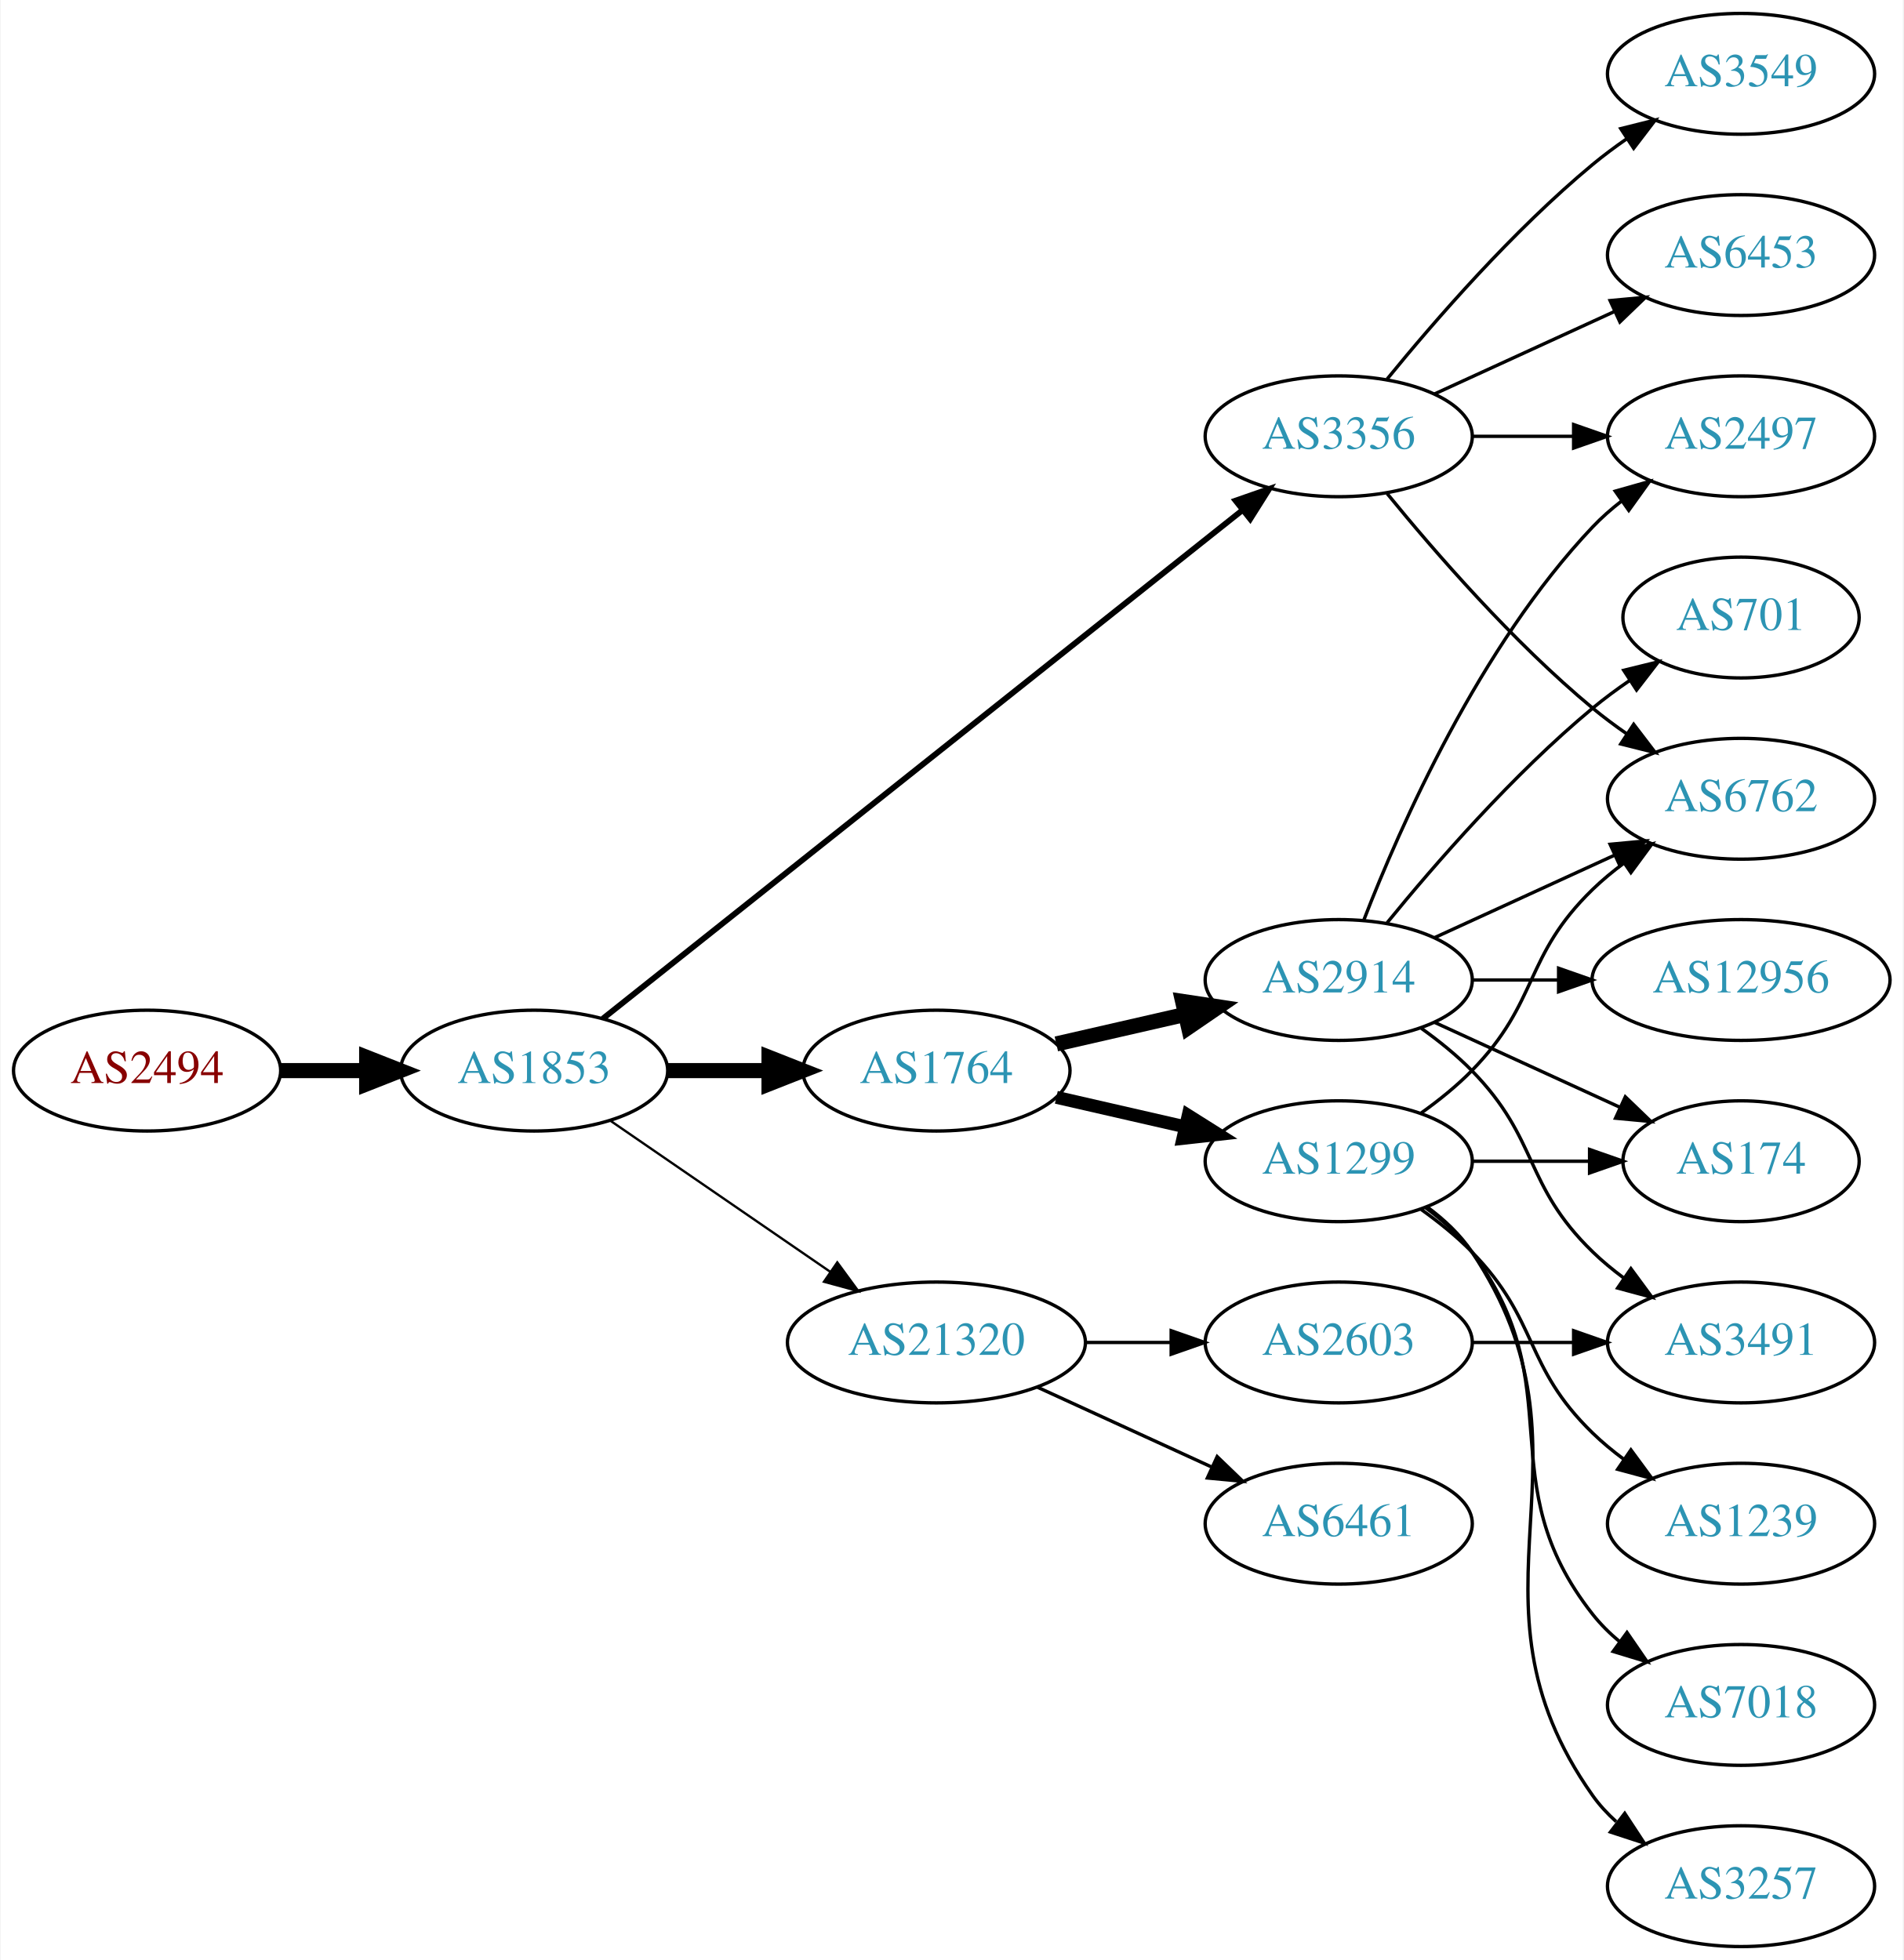
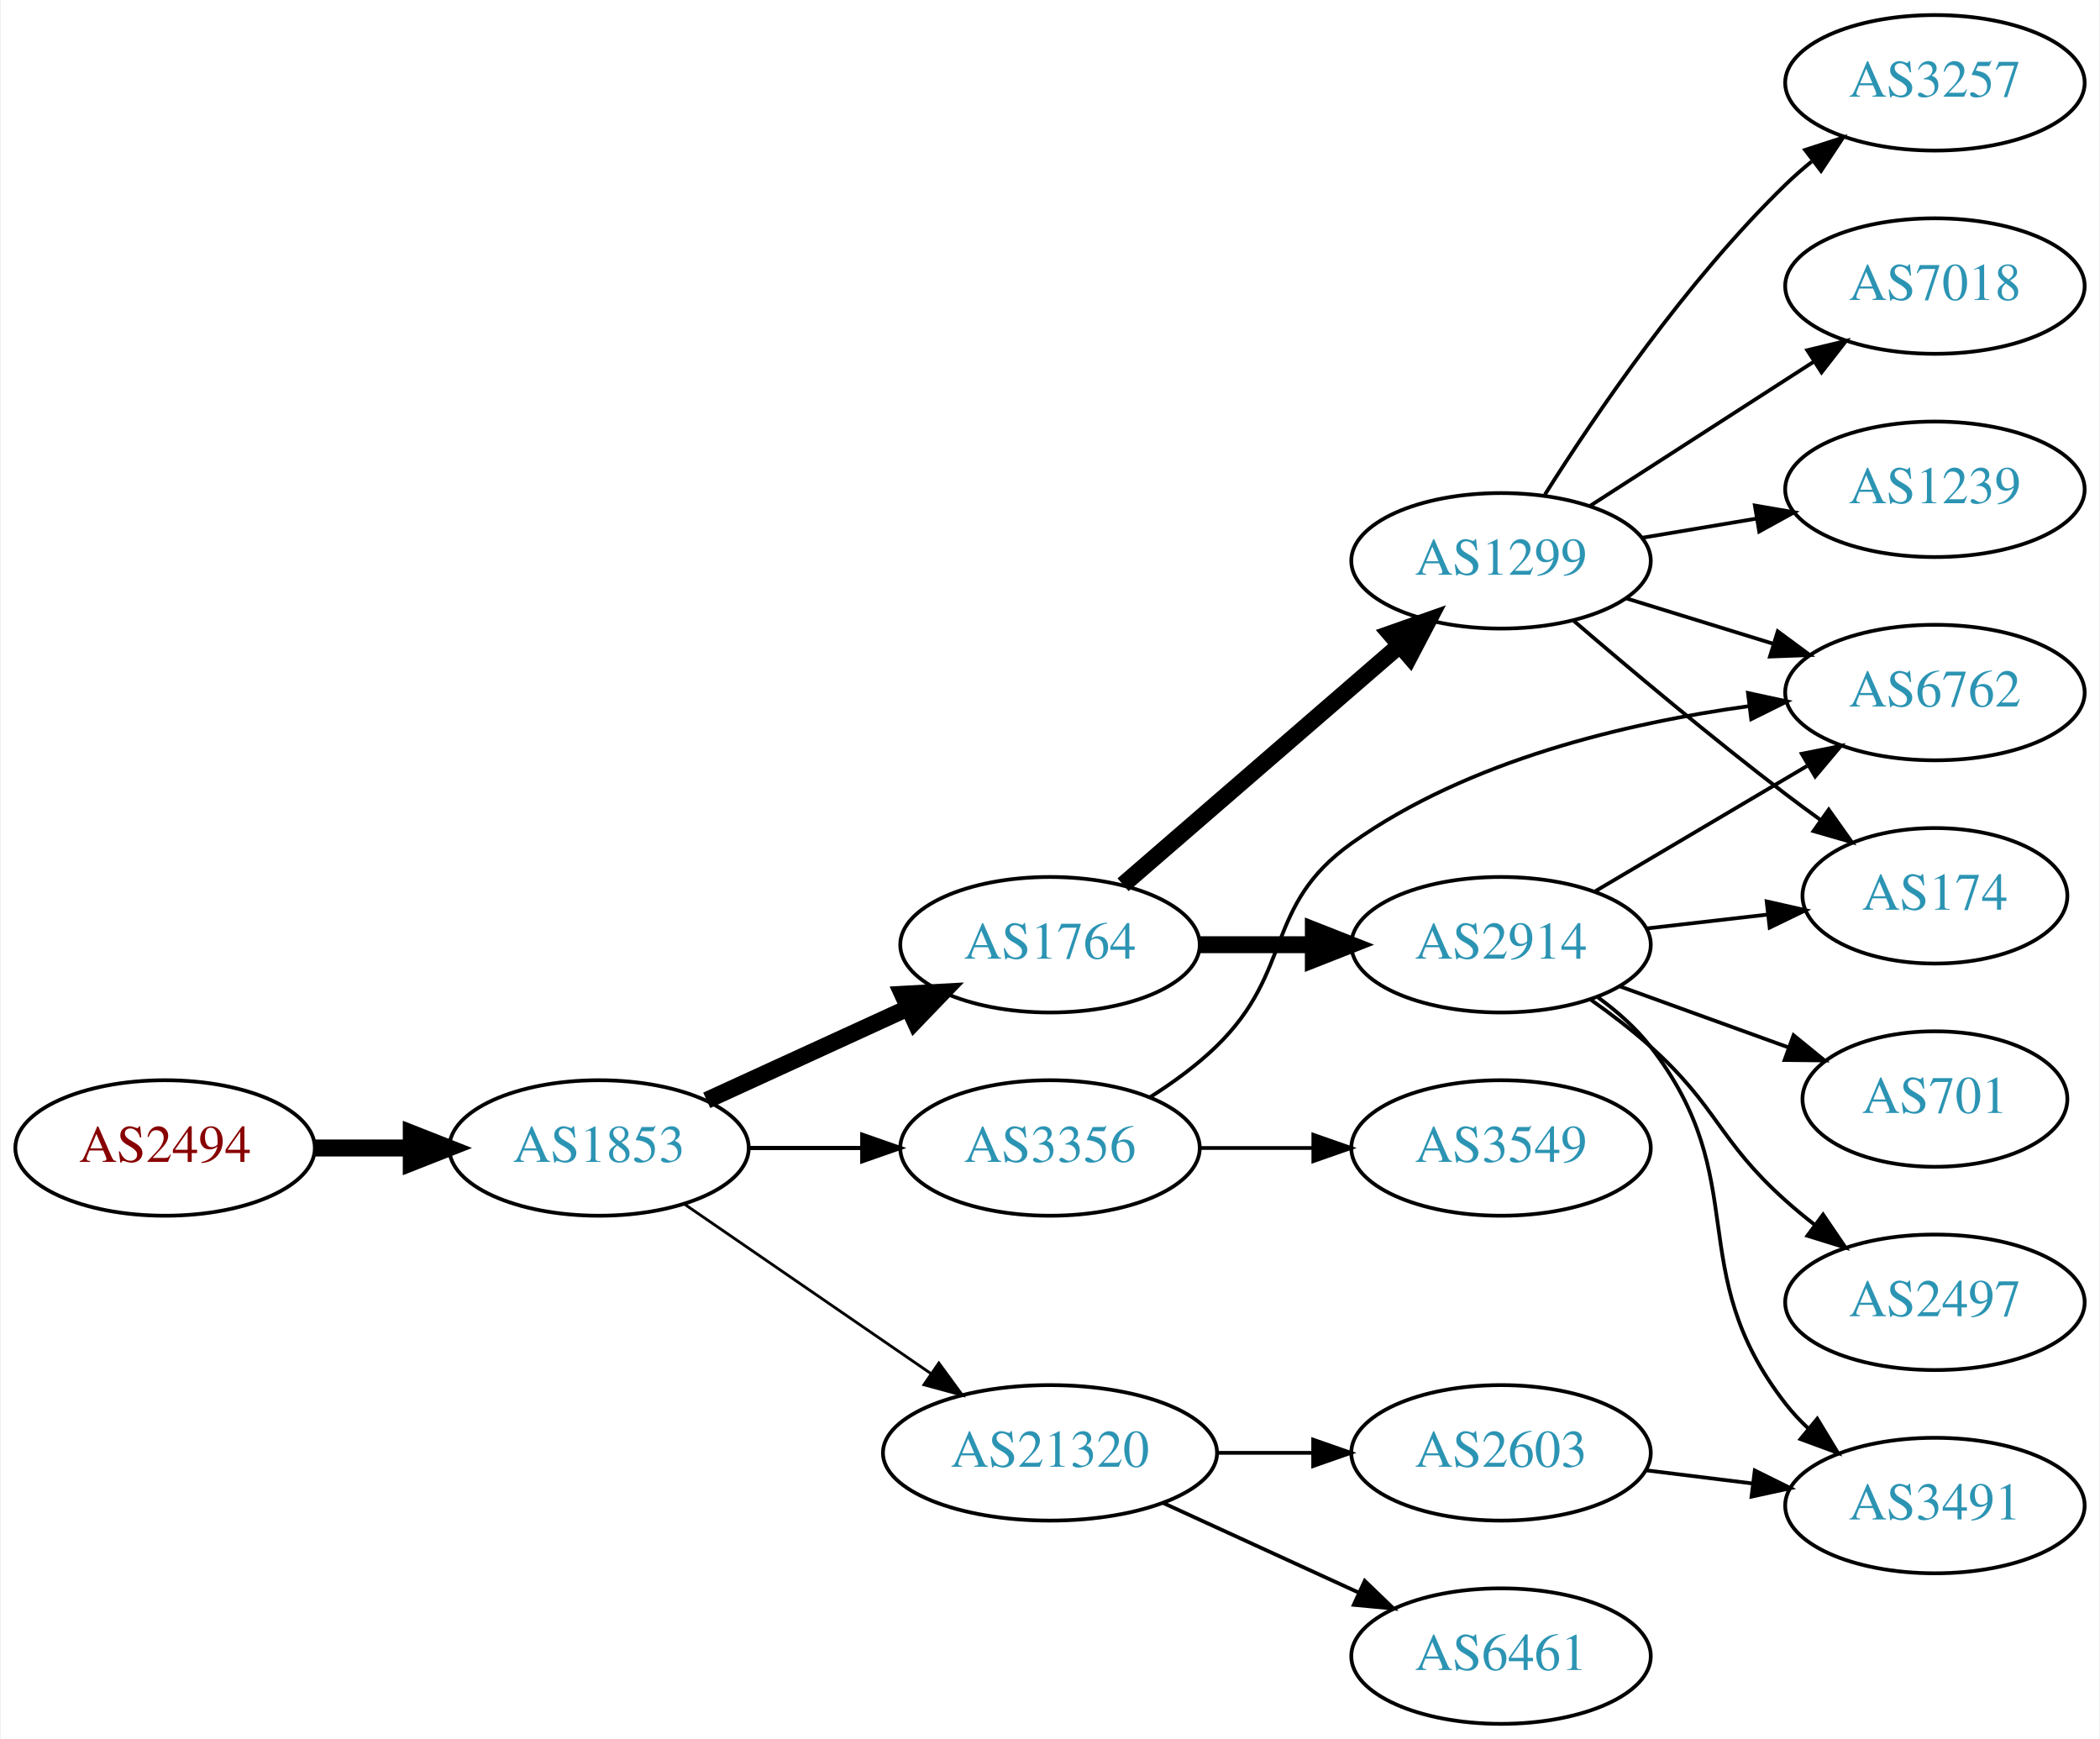
- <svg xmlns="http://www.w3.org/2000/svg" xmlns:xlink="http://www.w3.org/1999/xlink" width="567pt" height="584pt" viewBox="0.00 0.00 566.66 584.00">
-   <g id="graph0" class="graph" transform="scale(1 1) rotate(0) translate(4 580)">
-     <polygon fill="white" stroke="none" points="-4,4 -4,-580 562.663,-580 562.663,4 -4,4" />
+ <svg xmlns="http://www.w3.org/2000/svg" xmlns:xlink="http://www.w3.org/1999/xlink" width="558pt" height="462pt" viewBox="0.00 0.00 557.56 462.00">
+   <g id="graph0" class="graph" transform="scale(1 1) rotate(0) translate(4 458)">
+     <polygon fill="white" stroke="none" points="-4,4 -4,-458 553.564,-458 553.564,4 -4,4" />
    <g id="node1" class="node">
      <g id="a_node1">
        <a xlink:href="/asn/2494" xlink:title="AS2494 ~ MUWNET Autonomous System [AT]">
-           <ellipse fill="#ffffff" stroke="black" cx="39.647" cy="-261" rx="39.794" ry="18" />
-           <text text-anchor="middle" x="39.647" y="-257.3" font-family="Times,serif" font-size="14.00" fill="#880000">AS2494</text>
+           <ellipse fill="#ffffff" stroke="black" cx="39.647" cy="-153" rx="39.794" ry="18" />
+           <text text-anchor="middle" x="39.647" y="-149.3" font-family="Times,serif" font-size="14.00" fill="#880000">AS2494</text>
        </a>
      </g>
    </g>
    <g id="node2" class="node">
      <g id="a_node2">
        <a xlink:href="/asn/1853" xlink:title="AS1853 ~ ACOnet Backbone [AT]">
-           <ellipse fill="#ffffff" stroke="black" cx="154.939" cy="-261" rx="39.794" ry="18" />
-           <text text-anchor="middle" x="154.939" y="-257.3" font-family="Times,serif" font-size="14.00" fill="#2c94b3">AS1853</text>
+           <ellipse fill="#ffffff" stroke="black" cx="154.939" cy="-153" rx="39.794" ry="18" />
+           <text text-anchor="middle" x="154.939" y="-149.3" font-family="Times,serif" font-size="14.00" fill="#2c94b3">AS1853</text>
        </a>
      </g>
    </g>
    <g id="edge1" class="edge">
-       <path fill="none" stroke="black" stroke-width="4.5" d="M79.319,-261C87.522,-261 96.286,-261 104.818,-261" />
-       <polygon fill="black" stroke="black" stroke-width="4.5" points="105.057,-264.938 115.057,-261 105.057,-257.063 105.057,-264.938" />
+       <path fill="none" stroke="black" stroke-width="4.5" d="M79.319,-153C87.522,-153 96.286,-153 104.818,-153" />
+       <polygon fill="black" stroke="black" stroke-width="4.5" points="105.057,-156.938 115.057,-153 105.057,-149.063 105.057,-156.938" />
    </g>
    <g id="node3" class="node">
      <g id="a_node3">
-         <a xlink:href="/asn/3356" xlink:title="AS3356 ~ Level 3 Parent, LLC [US]">
-           <ellipse fill="#ffffff" stroke="black" cx="394.625" cy="-450" rx="39.794" ry="18" />
-           <text text-anchor="middle" x="394.625" y="-446.3" font-family="Times,serif" font-size="14.00" fill="#2c94b3">AS3356</text>
+         <a xlink:href="/asn/1764" xlink:title="AS1764 ~ NEXTLAYER-AS [AT]">
+           <ellipse fill="#ffffff" stroke="black" cx="274.782" cy="-207" rx="39.794" ry="18" />
+           <text text-anchor="middle" x="274.782" y="-203.3" font-family="Times,serif" font-size="14.00" fill="#2c94b3">AS1764</text>
        </a>
      </g>
    </g>
    <g id="edge2" class="edge">
-       <path fill="none" stroke="black" stroke-width="1.731" d="M175.39,-276.467C217.523,-309.969 317.335,-389.337 365.995,-428.03" />
-       <polygon fill="black" stroke="black" stroke-width="1.731" points="363.9,-430.835 373.905,-434.32 368.256,-425.356 363.9,-430.835" />
+       <path fill="none" stroke="black" stroke-width="4.5" d="M183.568,-165.661C199.525,-172.973 219.796,-182.261 237.079,-190.181" />
+       <polygon fill="black" stroke="black" stroke-width="4.5" points="235.595,-193.832 246.326,-194.419 238.876,-186.673 235.595,-193.832" />
    </g>
    <g id="node4" class="node">
      <g id="a_node4">
-         <a xlink:href="/asn/1764" xlink:title="AS1764 ~ NEXTLAYER-AS [AT]">
-           <ellipse fill="#ffffff" stroke="black" cx="274.782" cy="-261" rx="39.794" ry="18" />
-           <text text-anchor="middle" x="274.782" y="-257.3" font-family="Times,serif" font-size="14.00" fill="#2c94b3">AS1764</text>
+         <a xlink:href="/asn/3356" xlink:title="AS3356 ~ Level 3 Parent, LLC [US]">
+           <ellipse fill="#ffffff" stroke="black" cx="274.782" cy="-153" rx="39.794" ry="18" />
+           <text text-anchor="middle" x="274.782" y="-149.3" font-family="Times,serif" font-size="14.00" fill="#2c94b3">AS3356</text>
        </a>
      </g>
    </g>
    <g id="edge3" class="edge">
-       <path fill="none" stroke="black" stroke-width="4.5" d="M194.852,-261C204.405,-261 214.755,-261 224.718,-261" />
-       <polygon fill="black" stroke="black" stroke-width="4.5" points="224.91,-264.938 234.91,-261 224.91,-257.063 224.91,-264.938" />
+       <path fill="none" stroke="black" stroke-width="1.125" d="M194.852,-153C204.405,-153 214.755,-153 224.718,-153" />
+       <polygon fill="black" stroke="black" stroke-width="1.125" points="224.91,-156.5 234.91,-153 224.91,-149.5 224.91,-156.5" />
    </g>
    <g id="node5" class="node">
      <g id="a_node5">
        <a xlink:href="/asn/21320" xlink:title="AS21320 ~ GEANT Vereniging [EU]">
-           <ellipse fill="#ffffff" stroke="black" cx="274.782" cy="-180" rx="44.393" ry="18" />
-           <text text-anchor="middle" x="274.782" y="-176.3" font-family="Times,serif" font-size="14.00" fill="#2c94b3">AS21320</text>
+           <ellipse fill="#ffffff" stroke="black" cx="274.782" cy="-72" rx="44.393" ry="18" />
+           <text text-anchor="middle" x="274.782" y="-68.3" font-family="Times,serif" font-size="14.00" fill="#2c94b3">AS21320</text>
        </a>
      </g>
    </g>
    <g id="edge4" class="edge">
-       <path fill="none" stroke="black" stroke-width="0.692" d="M177.554,-246.143C195.926,-233.515 222.519,-215.236 243.095,-201.093" />
-       <polygon fill="black" stroke="black" stroke-width="0.692" points="245.246,-203.862 251.504,-195.313 241.281,-198.093 245.246,-203.862" />
+       <path fill="none" stroke="black" stroke-width="0.75" d="M177.554,-138.143C195.926,-125.515 222.519,-107.236 243.095,-93.093" />
+       <polygon fill="black" stroke="black" stroke-width="0.75" points="245.246,-95.862 251.504,-87.313 241.281,-90.093 245.246,-95.862" />
    </g>
    <g id="node6" class="node">
      <g id="a_node6">
-         <a xlink:href="/asn/6762" xlink:title="AS6762 ~ TELECOM ITALIA SPARKLE S.p.A. [IT]">
-           <ellipse fill="#ffffff" stroke="black" cx="514.467" cy="-342" rx="39.794" ry="18" />
-           <text text-anchor="middle" x="514.467" y="-338.3" font-family="Times,serif" font-size="14.00" fill="#2c94b3">AS6762</text>
+         <a xlink:href="/asn/1299" xlink:title="AS1299 ~ Telia Carrier [EU]">
+           <ellipse fill="#ffffff" stroke="black" cx="394.625" cy="-309" rx="39.794" ry="18" />
+           <text text-anchor="middle" x="394.625" y="-305.3" font-family="Times,serif" font-size="14.00" fill="#2c94b3">AS1299</text>
        </a>
      </g>
    </g>
    <g id="edge5" class="edge">
-       <path fill="none" stroke="black" d="M409.044,-432.935C423.158,-415.625 446.573,-388.655 470.271,-369 473.487,-366.332 476.988,-363.73 480.558,-361.259" />
-       <polygon fill="black" stroke="black" points="482.482,-364.183 488.915,-355.764 478.636,-358.334 482.482,-364.183" />
+       <path fill="none" stroke="black" stroke-width="4.5" d="M294.195,-222.938C313.912,-240.004 345.359,-267.223 367.602,-286.476" />
+       <polygon fill="black" stroke="black" stroke-width="4.5" points="365.203,-289.607 375.341,-293.174 370.357,-283.653 365.203,-289.607" />
    </g>
    <g id="node7" class="node">
      <g id="a_node7">
+         <a xlink:href="/asn/2914" xlink:title="AS2914 ~ NTT America, Inc. [US]">
+           <ellipse fill="#ffffff" stroke="black" cx="394.625" cy="-207" rx="39.794" ry="18" />
+           <text text-anchor="middle" x="394.625" y="-203.3" font-family="Times,serif" font-size="14.00" fill="#2c94b3">AS2914</text>
+         </a>
+       </g>
+     </g>
+     <g id="edge6" class="edge">
+       <path fill="none" stroke="black" stroke-width="4.5" d="M314.695,-207C324.248,-207 334.598,-207 344.56,-207" />
+       <polygon fill="black" stroke="black" stroke-width="4.5" points="344.753,-210.938 354.753,-207 344.753,-203.063 344.753,-210.938" />
+     </g>
+     <g id="node9" class="node">
+       <g id="a_node9">
+         <a xlink:href="/asn/6762" xlink:title="AS6762 ~ TELECOM ITALIA SPARKLE S.p.A. [IT]">
+           <ellipse fill="#ffffff" stroke="black" cx="509.918" cy="-274" rx="39.794" ry="18" />
+           <text text-anchor="middle" x="509.918" y="-270.3" font-family="Times,serif" font-size="14.00" fill="#2c94b3">AS6762</text>
+         </a>
+       </g>
+     </g>
+     <g id="edge17" class="edge">
+       <path fill="none" stroke="black" d="M301.311,-166.462C307.474,-170.362 313.775,-174.948 318.978,-180 339.671,-200.094 331.477,-217.275 354.978,-234 385.936,-256.032 428.092,-265.936 460.461,-270.384" />
+       <polygon fill="black" stroke="black" points="460.245,-273.884 470.601,-271.645 461.109,-266.937 460.245,-273.884" />
+     </g>
+     <g id="node16" class="node">
+       <g id="a_node16">
        <a xlink:href="/asn/3549" xlink:title="AS3549 ~ Level 3 Parent, LLC [US]">
-           <ellipse fill="#ffffff" stroke="black" cx="514.467" cy="-558" rx="39.794" ry="18" />
-           <text text-anchor="middle" x="514.467" y="-554.3" font-family="Times,serif" font-size="14.00" fill="#2c94b3">AS3549</text>
-         </a>
-       </g>
-     </g>
-     <g id="edge6" class="edge">
-       <path fill="none" stroke="black" d="M409.044,-467.065C423.158,-484.375 446.573,-511.345 470.271,-531 473.487,-533.668 476.988,-536.27 480.558,-538.741" />
-       <polygon fill="black" stroke="black" points="478.636,-541.666 488.915,-544.236 482.482,-535.817 478.636,-541.666" />
+           <ellipse fill="#ffffff" stroke="black" cx="394.625" cy="-153" rx="39.794" ry="18" />
+           <text text-anchor="middle" x="394.625" y="-149.3" font-family="Times,serif" font-size="14.00" fill="#2c94b3">AS3549</text>
+         </a>
+       </g>
+     </g>
+     <g id="edge18" class="edge">
+       <path fill="none" stroke="black" d="M314.695,-153C324.248,-153 334.598,-153 344.56,-153" />
+       <polygon fill="black" stroke="black" points="344.753,-156.5 354.753,-153 344.753,-149.5 344.753,-156.5" />
+     </g>
+     <g id="node17" class="node">
+       <g id="a_node17">
+         <a xlink:href="/asn/2603" xlink:title="AS2603 ~ NORDUnet [NO]">
+           <ellipse fill="#ffffff" stroke="black" cx="394.625" cy="-72" rx="39.794" ry="18" />
+           <text text-anchor="middle" x="394.625" y="-68.3" font-family="Times,serif" font-size="14.00" fill="#2c94b3">AS2603</text>
+         </a>
+       </g>
+     </g>
+     <g id="edge19" class="edge">
+       <path fill="none" stroke="black" d="M318.993,-72C327.306,-72 336.068,-72 344.551,-72" />
+       <polygon fill="black" stroke="black" points="344.709,-75.5 354.709,-72 344.709,-68.5 344.709,-75.5" />
+     </g>
+     <g id="node18" class="node">
+       <g id="a_node18">
+         <a xlink:href="/asn/6461" xlink:title="AS6461 ~ Zayo Bandwidth [US]">
+           <ellipse fill="#ffffff" stroke="black" cx="394.625" cy="-18" rx="39.794" ry="18" />
+           <text text-anchor="middle" x="394.625" y="-14.3" font-family="Times,serif" font-size="14.00" fill="#2c94b3">AS6461</text>
+         </a>
+       </g>
+     </g>
+     <g id="edge20" class="edge">
+       <path fill="none" stroke="black" d="M304.912,-58.652C320.523,-51.498 339.92,-42.609 356.593,-34.969" />
+       <polygon fill="black" stroke="black" points="358.412,-37.986 366.045,-30.638 355.496,-31.622 358.412,-37.986" />
    </g>
    <g id="node8" class="node">
      <g id="a_node8">
-         <a xlink:href="/asn/2497" xlink:title="AS2497 ~ Internet Initiative Japan Inc. [JP]">
-           <ellipse fill="#ffffff" stroke="black" cx="514.467" cy="-450" rx="39.794" ry="18" />
-           <text text-anchor="middle" x="514.467" y="-446.3" font-family="Times,serif" font-size="14.00" fill="#2c94b3">AS2497</text>
+         <a xlink:href="/asn/1239" xlink:title="AS1239 ~ Sprint [US]">
+           <ellipse fill="#ffffff" stroke="black" cx="509.918" cy="-328" rx="39.794" ry="18" />
+           <text text-anchor="middle" x="509.918" y="-324.3" font-family="Times,serif" font-size="14.00" fill="#2c94b3">AS1239</text>
        </a>
      </g>
    </g>
    <g id="edge7" class="edge">
-       <path fill="none" stroke="black" d="M434.537,-450C444.091,-450 454.44,-450 464.403,-450" />
-       <polygon fill="black" stroke="black" points="464.595,-453.5 474.595,-450 464.595,-446.5 464.595,-453.5" />
-     </g>
-     <g id="node9" class="node">
-       <g id="a_node9">
-         <a xlink:href="/asn/6453" xlink:title="AS6453 ~ TATA COMMUNICATIONS (AMERICA) INC [US]">
-           <ellipse fill="#ffffff" stroke="black" cx="514.467" cy="-504" rx="39.794" ry="18" />
-           <text text-anchor="middle" x="514.467" y="-500.3" font-family="Times,serif" font-size="14.00" fill="#2c94b3">AS6453</text>
-         </a>
-       </g>
+       <path fill="none" stroke="black" d="M432.095,-315.116C441.798,-316.744 452.409,-318.523 462.564,-320.226" />
+       <polygon fill="black" stroke="black" points="462.074,-323.693 472.516,-321.895 463.232,-316.789 462.074,-323.693" />
    </g>
    <g id="edge8" class="edge">
-       <path fill="none" stroke="black" d="M423.253,-462.661C439.21,-469.973 459.481,-479.261 476.764,-487.181" />
-       <polygon fill="black" stroke="black" points="475.462,-490.435 486.011,-491.419 478.378,-484.071 475.462,-490.435" />
+       <path fill="none" stroke="black" d="M427.787,-299.064C439.985,-295.295 454.06,-290.947 467.025,-286.942" />
+       <polygon fill="black" stroke="black" points="468.154,-290.257 476.675,-283.961 466.087,-283.569 468.154,-290.257" />
    </g>
    <g id="node10" class="node">
      <g id="a_node10">
-         <a xlink:href="/asn/2914" xlink:title="AS2914 ~ NTT America, Inc. [US]">
-           <ellipse fill="#ffffff" stroke="black" cx="394.625" cy="-288" rx="39.794" ry="18" />
-           <text text-anchor="middle" x="394.625" y="-284.3" font-family="Times,serif" font-size="14.00" fill="#2c94b3">AS2914</text>
+         <a xlink:href="/asn/174" xlink:title="AS174 ~ Cogent Communications [US]">
+           <ellipse fill="#ffffff" stroke="black" cx="509.918" cy="-220" rx="35.194" ry="18" />
+           <text text-anchor="middle" x="509.918" y="-216.3" font-family="Times,serif" font-size="14.00" fill="#2c94b3">AS174</text>
        </a>
      </g>
    </g>
    <g id="edge9" class="edge">
-       <path fill="none" stroke="black" stroke-width="4.5" d="M310.501,-268.955C322.501,-271.704 336.122,-274.825 348.815,-277.733" />
-       <polygon fill="black" stroke="black" stroke-width="4.5" points="348.119,-281.613 358.746,-280.009 349.878,-273.937 348.119,-281.613" />
+       <path fill="none" stroke="black" d="M413.988,-293.018C428.889,-280.23 450.578,-262.016 470.271,-247 473.245,-244.733 476.388,-242.415 479.545,-240.136" />
+       <polygon fill="black" stroke="black" points="481.698,-242.9 487.83,-234.26 477.648,-237.191 481.698,-242.9" />
    </g>
    <g id="node11" class="node">
      <g id="a_node11">
-         <a xlink:href="/asn/1299" xlink:title="AS1299 ~ Telia Carrier [EU]">
-           <ellipse fill="#ffffff" stroke="black" cx="394.625" cy="-234" rx="39.794" ry="18" />
-           <text text-anchor="middle" x="394.625" y="-230.3" font-family="Times,serif" font-size="14.00" fill="#2c94b3">AS1299</text>
+         <a xlink:href="/asn/3257" xlink:title="AS3257 ~ GTT [DE]">
+           <ellipse fill="#ffffff" stroke="black" cx="509.918" cy="-436" rx="39.794" ry="18" />
+           <text text-anchor="middle" x="509.918" y="-432.3" font-family="Times,serif" font-size="14.00" fill="#2c94b3">AS3257</text>
        </a>
      </g>
    </g>
    <g id="edge10" class="edge">
-       <path fill="none" stroke="black" stroke-width="3.857" d="M310.501,-253.045C322.501,-250.296 336.122,-247.175 348.815,-244.267" />
-       <polygon fill="black" stroke="black" stroke-width="3.857" points="349.78,-247.636 358.746,-241.991 348.217,-240.813 349.78,-247.636" />
-     </g>
-     <g id="node19" class="node">
-       <g id="a_node19">
-         <a xlink:href="/asn/2603" xlink:title="AS2603 ~ NORDUnet [NO]">
-           <ellipse fill="#ffffff" stroke="black" cx="394.625" cy="-180" rx="39.794" ry="18" />
-           <text text-anchor="middle" x="394.625" y="-176.3" font-family="Times,serif" font-size="14.00" fill="#2c94b3">AS2603</text>
-         </a>
-       </g>
-     </g>
-     <g id="edge22" class="edge">
-       <path fill="none" stroke="black" d="M318.993,-180C327.306,-180 336.068,-180 344.551,-180" />
-       <polygon fill="black" stroke="black" points="344.709,-183.5 354.709,-180 344.709,-176.5 344.709,-183.5" />
-     </g>
-     <g id="node20" class="node">
-       <g id="a_node20">
-         <a xlink:href="/asn/6461" xlink:title="AS6461 ~ Zayo Bandwidth [US]">
-           <ellipse fill="#ffffff" stroke="black" cx="394.625" cy="-126" rx="39.794" ry="18" />
-           <text text-anchor="middle" x="394.625" y="-122.3" font-family="Times,serif" font-size="14.00" fill="#2c94b3">AS6461</text>
-         </a>
-       </g>
-     </g>
-     <g id="edge23" class="edge">
-       <path fill="none" stroke="black" d="M304.912,-166.652C320.523,-159.498 339.92,-150.609 356.593,-142.97" />
-       <polygon fill="black" stroke="black" points="358.412,-145.986 366.045,-138.638 355.496,-139.622 358.412,-145.986" />
-     </g>
-     <g id="edge16" class="edge">
-       <path fill="none" stroke="black" d="M423.253,-300.661C439.21,-307.973 459.481,-317.261 476.764,-325.181" />
-       <polygon fill="black" stroke="black" points="475.462,-328.435 486.011,-329.419 478.378,-322.071 475.462,-328.435" />
-     </g>
-     <g id="edge19" class="edge">
-       <path fill="none" stroke="black" d="M402.148,-305.994C412.898,-333.728 436.555,-387.429 470.271,-423 472.857,-425.728 475.774,-428.294 478.843,-430.677" />
-       <polygon fill="black" stroke="black" points="476.997,-433.658 487.191,-436.543 481.021,-427.93 476.997,-433.658" />
+       <path fill="none" stroke="black" d="M406.283,-326.596C419.583,-347.682 443.822,-383.37 470.271,-409 472.42,-411.083 474.744,-413.121 477.148,-415.085" />
+       <polygon fill="black" stroke="black" points="475.419,-418.168 485.497,-421.436 479.657,-412.596 475.419,-418.168" />
    </g>
    <g id="node12" class="node">
      <g id="a_node12">
-         <a xlink:href="/asn/174" xlink:title="AS174 ~ Cogent Communications [US]">
-           <ellipse fill="#ffffff" stroke="black" cx="514.467" cy="-234" rx="35.194" ry="18" />
-           <text text-anchor="middle" x="514.467" y="-230.3" font-family="Times,serif" font-size="14.00" fill="#2c94b3">AS174</text>
-         </a>
-       </g>
-     </g>
-     <g id="edge18" class="edge">
-       <path fill="none" stroke="black" d="M423.253,-275.339C439.67,-267.817 460.651,-258.202 478.248,-250.139" />
-       <polygon fill="black" stroke="black" points="479.993,-253.189 487.625,-245.842 477.076,-246.826 479.993,-253.189" />
-     </g>
-     <g id="node16" class="node">
-       <g id="a_node16">
-         <a xlink:href="/asn/3491" xlink:title="AS3491 ~ PCCW Global, Inc. [US]">
-           <ellipse fill="#ffffff" stroke="black" cx="514.467" cy="-180" rx="39.794" ry="18" />
-           <text text-anchor="middle" x="514.467" y="-176.3" font-family="Times,serif" font-size="14.00" fill="#2c94b3">AS3491</text>
-         </a>
-       </g>
-     </g>
-     <g id="edge17" class="edge">
-       <path fill="none" stroke="black" d="M419.219,-273.611C424.475,-269.852 429.806,-265.563 434.271,-261 454.443,-240.383 449.578,-227.094 470.271,-207 473.116,-204.237 476.29,-201.614 479.59,-199.166" />
-       <polygon fill="black" stroke="black" points="481.656,-201.994 487.938,-193.462 477.707,-196.214 481.656,-201.994" />
-     </g>
-     <g id="node17" class="node">
-       <g id="a_node17">
-         <a xlink:href="/asn/12956" xlink:title="AS12956 ~ TELXIUS [ES]">
-           <ellipse fill="#ffffff" stroke="black" cx="514.467" cy="-288" rx="44.393" ry="18" />
-           <text text-anchor="middle" x="514.467" y="-284.3" font-family="Times,serif" font-size="14.00" fill="#2c94b3">AS12956</text>
-         </a>
-       </g>
-     </g>
-     <g id="edge20" class="edge">
-       <path fill="none" stroke="black" d="M434.537,-288C442.64,-288 451.315,-288 459.841,-288" />
-       <polygon fill="black" stroke="black" points="460.119,-291.5 470.119,-288 460.119,-284.5 460.119,-291.5" />
-     </g>
-     <g id="node18" class="node">
-       <g id="a_node18">
-         <a xlink:href="/asn/701" xlink:title="AS701 ~ UUNET [US]">
-           <ellipse fill="#ffffff" stroke="black" cx="514.467" cy="-396" rx="35.194" ry="18" />
-           <text text-anchor="middle" x="514.467" y="-392.3" font-family="Times,serif" font-size="14.00" fill="#2c94b3">AS701</text>
-         </a>
-       </g>
-     </g>
-     <g id="edge21" class="edge">
-       <path fill="none" stroke="black" d="M409.044,-305.065C423.158,-322.375 446.573,-349.345 470.271,-369 473.734,-371.872 477.527,-374.669 481.381,-377.308" />
-       <polygon fill="black" stroke="black" points="479.524,-380.275 489.814,-382.797 483.343,-374.408 479.524,-380.275" />
-     </g>
-     <g id="edge13" class="edge">
-       <path fill="none" stroke="black" d="M419.219,-248.389C424.475,-252.148 429.806,-256.437 434.271,-261 454.443,-281.617 449.578,-294.906 470.271,-315 473.116,-317.763 476.29,-320.386 479.59,-322.834" />
-       <polygon fill="black" stroke="black" points="477.707,-325.786 487.938,-328.538 481.656,-320.006 477.707,-325.786" />
+         <a xlink:href="/asn/7018" xlink:title="AS7018 ~ AT&amp;T Services, Inc. [US]">
+           <ellipse fill="#ffffff" stroke="black" cx="509.918" cy="-382" rx="39.794" ry="18" />
+           <text text-anchor="middle" x="509.918" y="-378.3" font-family="Times,serif" font-size="14.00" fill="#2c94b3">AS7018</text>
+         </a>
+       </g>
    </g>
    <g id="edge11" class="edge">
-       <path fill="none" stroke="black" d="M434.537,-234C445.624,-234 457.783,-234 469.166,-234" />
-       <polygon fill="black" stroke="black" points="469.348,-237.5 479.348,-234 469.348,-230.5 469.348,-237.5" />
+       <path fill="none" stroke="black" d="M418.279,-323.597C435.337,-334.589 458.921,-349.785 477.756,-361.921" />
+       <polygon fill="black" stroke="black" points="476.001,-364.954 486.303,-367.428 479.792,-359.069 476.001,-364.954" />
+     </g>
+     <g id="edge15" class="edge">
+       <path fill="none" stroke="black" d="M419.651,-221.209C436.023,-230.891 457.911,-243.835 475.915,-254.482" />
+       <polygon fill="black" stroke="black" points="474.537,-257.734 484.926,-259.812 478.1,-251.708 474.537,-257.734" />
+     </g>
+     <g id="edge12" class="edge">
+       <path fill="none" stroke="black" d="M433.349,-211.329C443.584,-212.503 454.75,-213.784 465.281,-214.993" />
+       <polygon fill="black" stroke="black" points="465.21,-218.508 475.543,-216.17 466.008,-211.553 465.21,-218.508" />
    </g>
    <g id="node13" class="node">
      <g id="a_node13">
-         <a xlink:href="/asn/7018" xlink:title="AS7018 ~ AT&amp;T Services, Inc. [US]">
-           <ellipse fill="#ffffff" stroke="black" cx="514.467" cy="-72" rx="39.794" ry="18" />
-           <text text-anchor="middle" x="514.467" y="-68.3" font-family="Times,serif" font-size="14.00" fill="#2c94b3">AS7018</text>
-         </a>
-       </g>
-     </g>
-     <g id="edge12" class="edge">
-       <path fill="none" stroke="black" d="M420.555,-220.118C425.631,-216.389 430.549,-211.984 434.271,-207 464.542,-166.458 438.972,-138.754 470.271,-99 472.596,-96.047 475.34,-93.33 478.299,-90.853" />
-       <polygon fill="black" stroke="black" points="480.492,-93.585 486.496,-84.855 476.358,-87.936 480.492,-93.585" />
+         <a xlink:href="/asn/3491" xlink:title="AS3491 ~ PCCW Global, Inc. [US]">
+           <ellipse fill="#ffffff" stroke="black" cx="509.918" cy="-58" rx="39.794" ry="18" />
+           <text text-anchor="middle" x="509.918" y="-54.3" font-family="Times,serif" font-size="14.00" fill="#2c94b3">AS3491</text>
+         </a>
+       </g>
+     </g>
+     <g id="edge13" class="edge">
+       <path fill="none" stroke="black" d="M420.407,-193.005C425.491,-189.281 430.449,-184.908 434.271,-180 462.012,-144.375 442.53,-120.625 470.271,-85 472.062,-82.699 474.104,-80.516 476.291,-78.462" />
+       <polygon fill="black" stroke="black" points="478.646,-81.057 484.135,-71.995 474.193,-75.656 478.646,-81.057" />
    </g>
    <g id="node14" class="node">
      <g id="a_node14">
-         <a xlink:href="/asn/3257" xlink:title="AS3257 ~ GTT [DE]">
-           <ellipse fill="#ffffff" stroke="black" cx="514.467" cy="-18" rx="39.794" ry="18" />
-           <text text-anchor="middle" x="514.467" y="-14.3" font-family="Times,serif" font-size="14.00" fill="#2c94b3">AS3257</text>
+         <a xlink:href="/asn/2497" xlink:title="AS2497 ~ Internet Initiative Japan Inc. [JP]">
+           <ellipse fill="#ffffff" stroke="black" cx="509.918" cy="-112" rx="39.794" ry="18" />
+           <text text-anchor="middle" x="509.918" y="-108.3" font-family="Times,serif" font-size="14.00" fill="#2c94b3">AS2497</text>
        </a>
      </g>
    </g>
    <g id="edge14" class="edge">
-       <path fill="none" stroke="black" d="M420.944,-220.393C425.999,-216.649 430.811,-212.169 434.271,-207 475.296,-145.706 427.692,-105.225 470.271,-45 472.262,-42.184 474.649,-39.599 477.265,-37.24" />
-       <polygon fill="black" stroke="black" points="479.818,-39.694 485.633,-30.838 475.564,-34.135 479.818,-39.694" />
+       <path fill="none" stroke="black" d="M418.389,-192.454C423.788,-188.641 429.392,-184.367 434.271,-180 452.341,-163.828 452.201,-155.172 470.271,-139 472.711,-136.817 475.331,-134.656 478.017,-132.565" />
+       <polygon fill="black" stroke="black" points="480.196,-135.307 486.153,-126.546 476.032,-129.68 480.196,-135.307" />
    </g>
    <g id="node15" class="node">
      <g id="a_node15">
-         <a xlink:href="/asn/1239" xlink:title="AS1239 ~ Sprint [US]">
-           <ellipse fill="#ffffff" stroke="black" cx="514.467" cy="-126" rx="39.794" ry="18" />
-           <text text-anchor="middle" x="514.467" y="-122.3" font-family="Times,serif" font-size="14.00" fill="#2c94b3">AS1239</text>
-         </a>
-       </g>
-     </g>
-     <g id="edge15" class="edge">
-       <path fill="none" stroke="black" d="M419.219,-219.611C424.475,-215.852 429.806,-211.563 434.271,-207 454.443,-186.383 449.578,-173.094 470.271,-153 473.116,-150.237 476.29,-147.614 479.59,-145.166" />
-       <polygon fill="black" stroke="black" points="481.656,-147.994 487.938,-139.462 477.707,-142.214 481.656,-147.994" />
-     </g>
-     <g id="edge24" class="edge">
-       <path fill="none" stroke="black" d="M434.537,-180C444.091,-180 454.44,-180 464.403,-180" />
-       <polygon fill="black" stroke="black" points="464.595,-183.5 474.595,-180 464.595,-176.5 464.595,-183.5" />
+         <a xlink:href="/asn/701" xlink:title="AS701 ~ UUNET [US]">
+           <ellipse fill="#ffffff" stroke="black" cx="509.918" cy="-166" rx="35.194" ry="18" />
+           <text text-anchor="middle" x="509.918" y="-162.3" font-family="Times,serif" font-size="14.00" fill="#2c94b3">AS701</text>
+         </a>
+       </g>
+     </g>
+     <g id="edge16" class="edge">
+       <path fill="none" stroke="black" d="M426.283,-195.905C440.02,-190.933 456.361,-185.02 470.87,-179.769" />
+       <polygon fill="black" stroke="black" points="472.355,-182.954 480.568,-176.26 469.973,-176.372 472.355,-182.954" />
+     </g>
+     <g id="edge21" class="edge">
+       <path fill="none" stroke="black" d="M433.035,-67.377C442.123,-66.254 451.96,-65.038 461.445,-63.866" />
+       <polygon fill="black" stroke="black" points="462.051,-67.318 471.546,-62.618 461.193,-60.371 462.051,-67.318" />
    </g>
  </g>
</svg>
